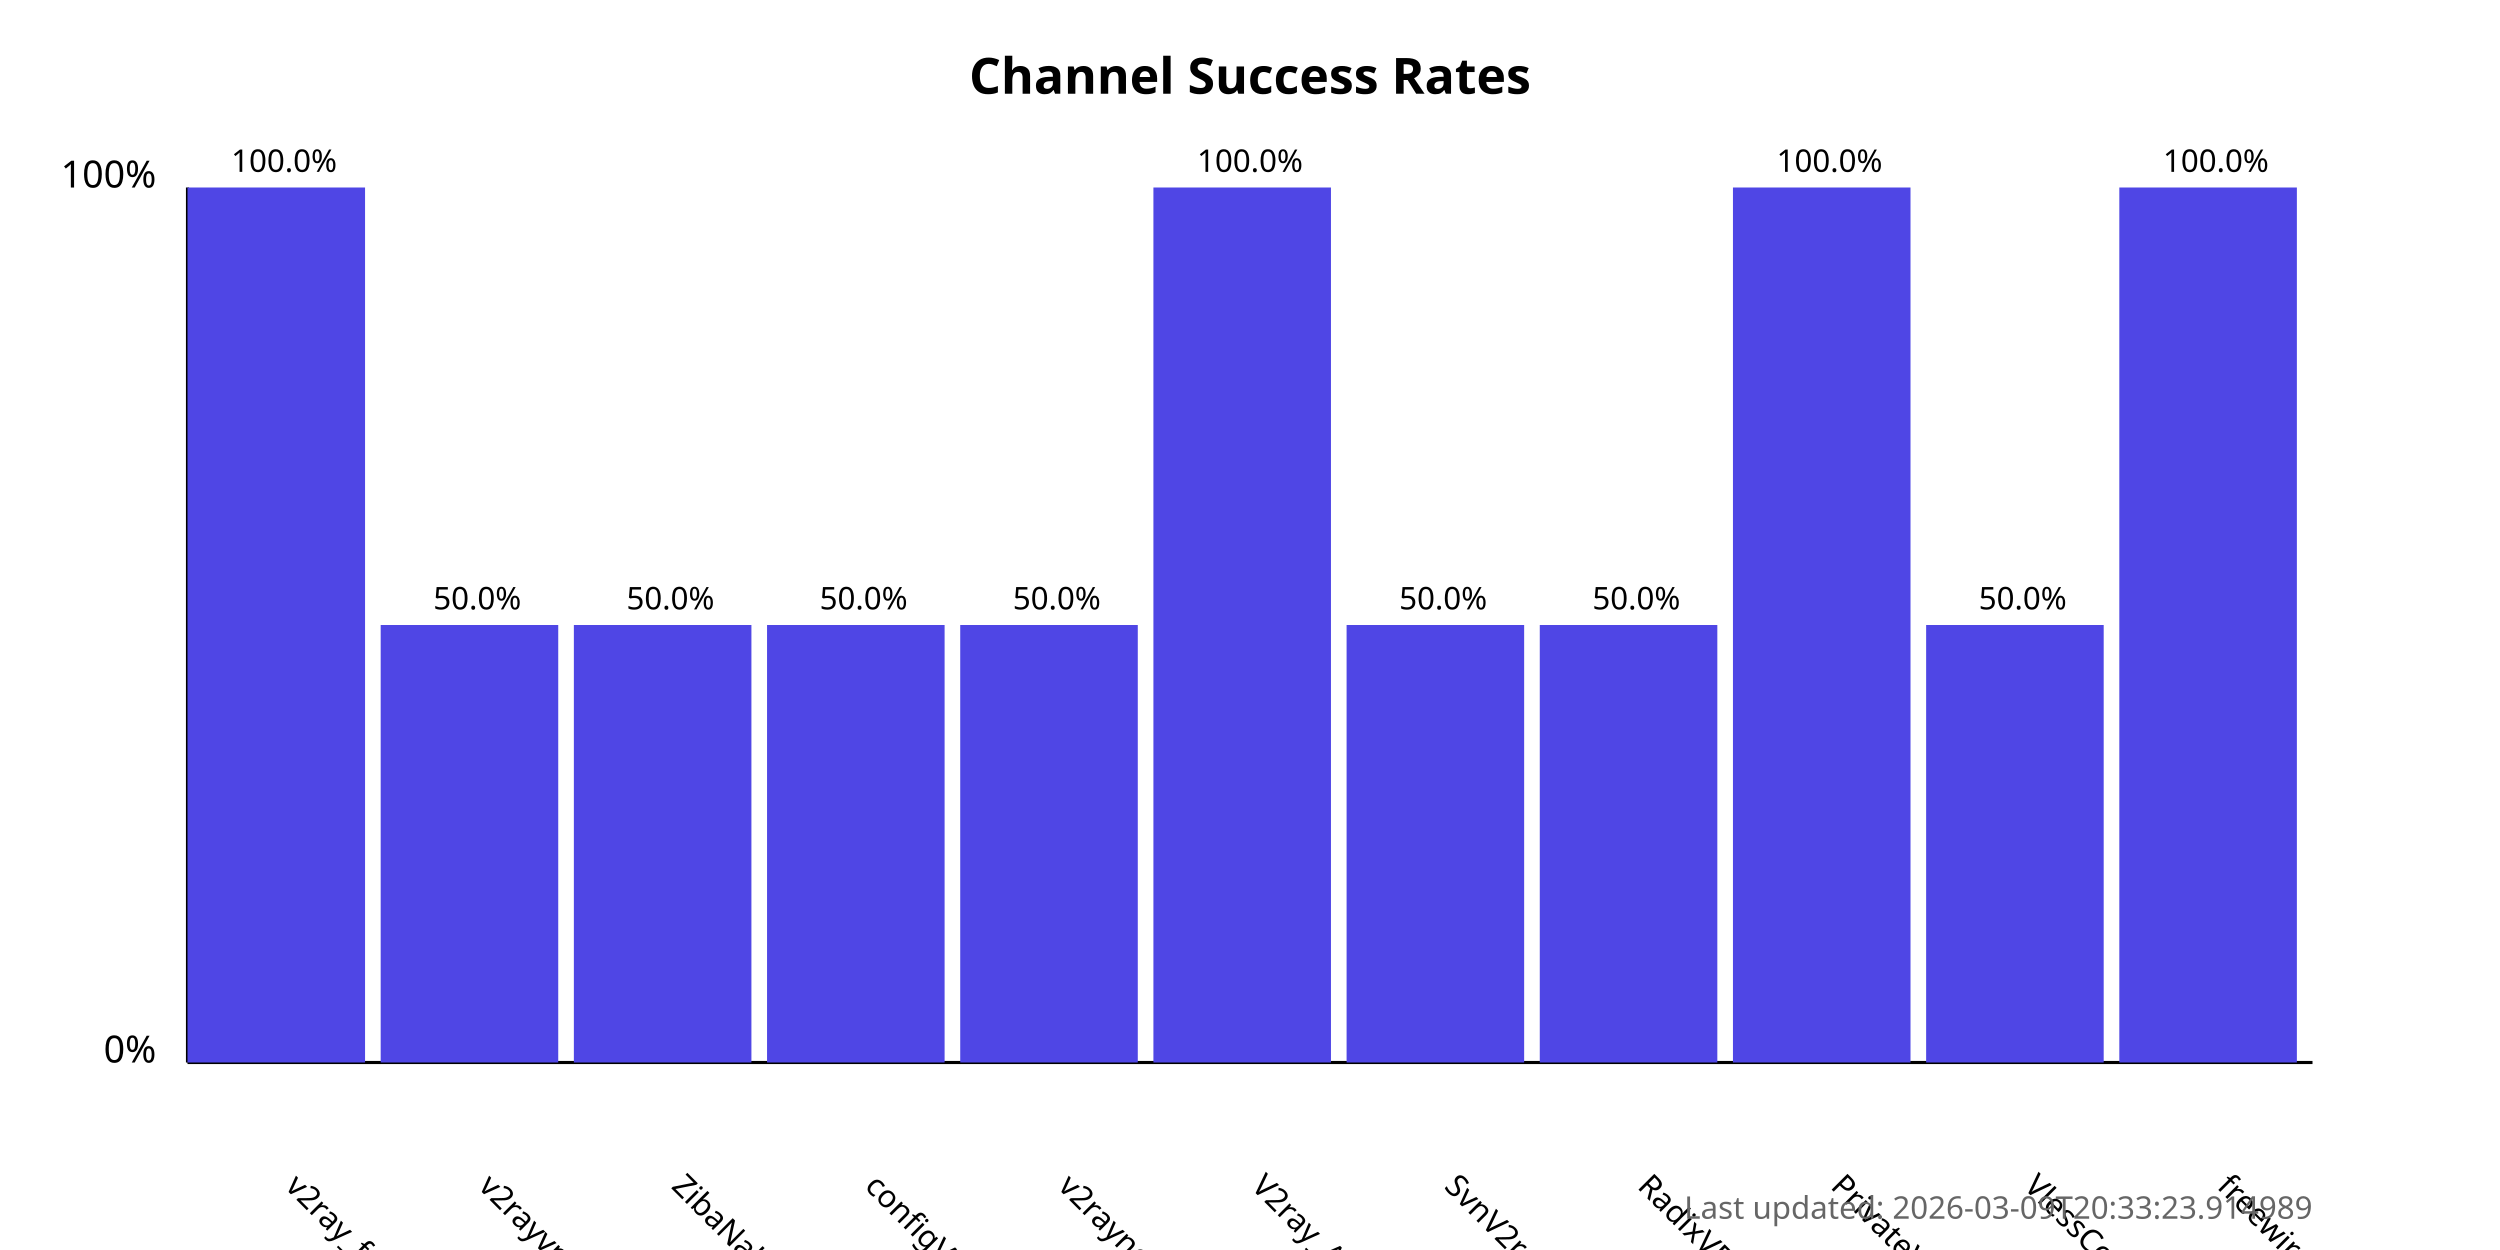
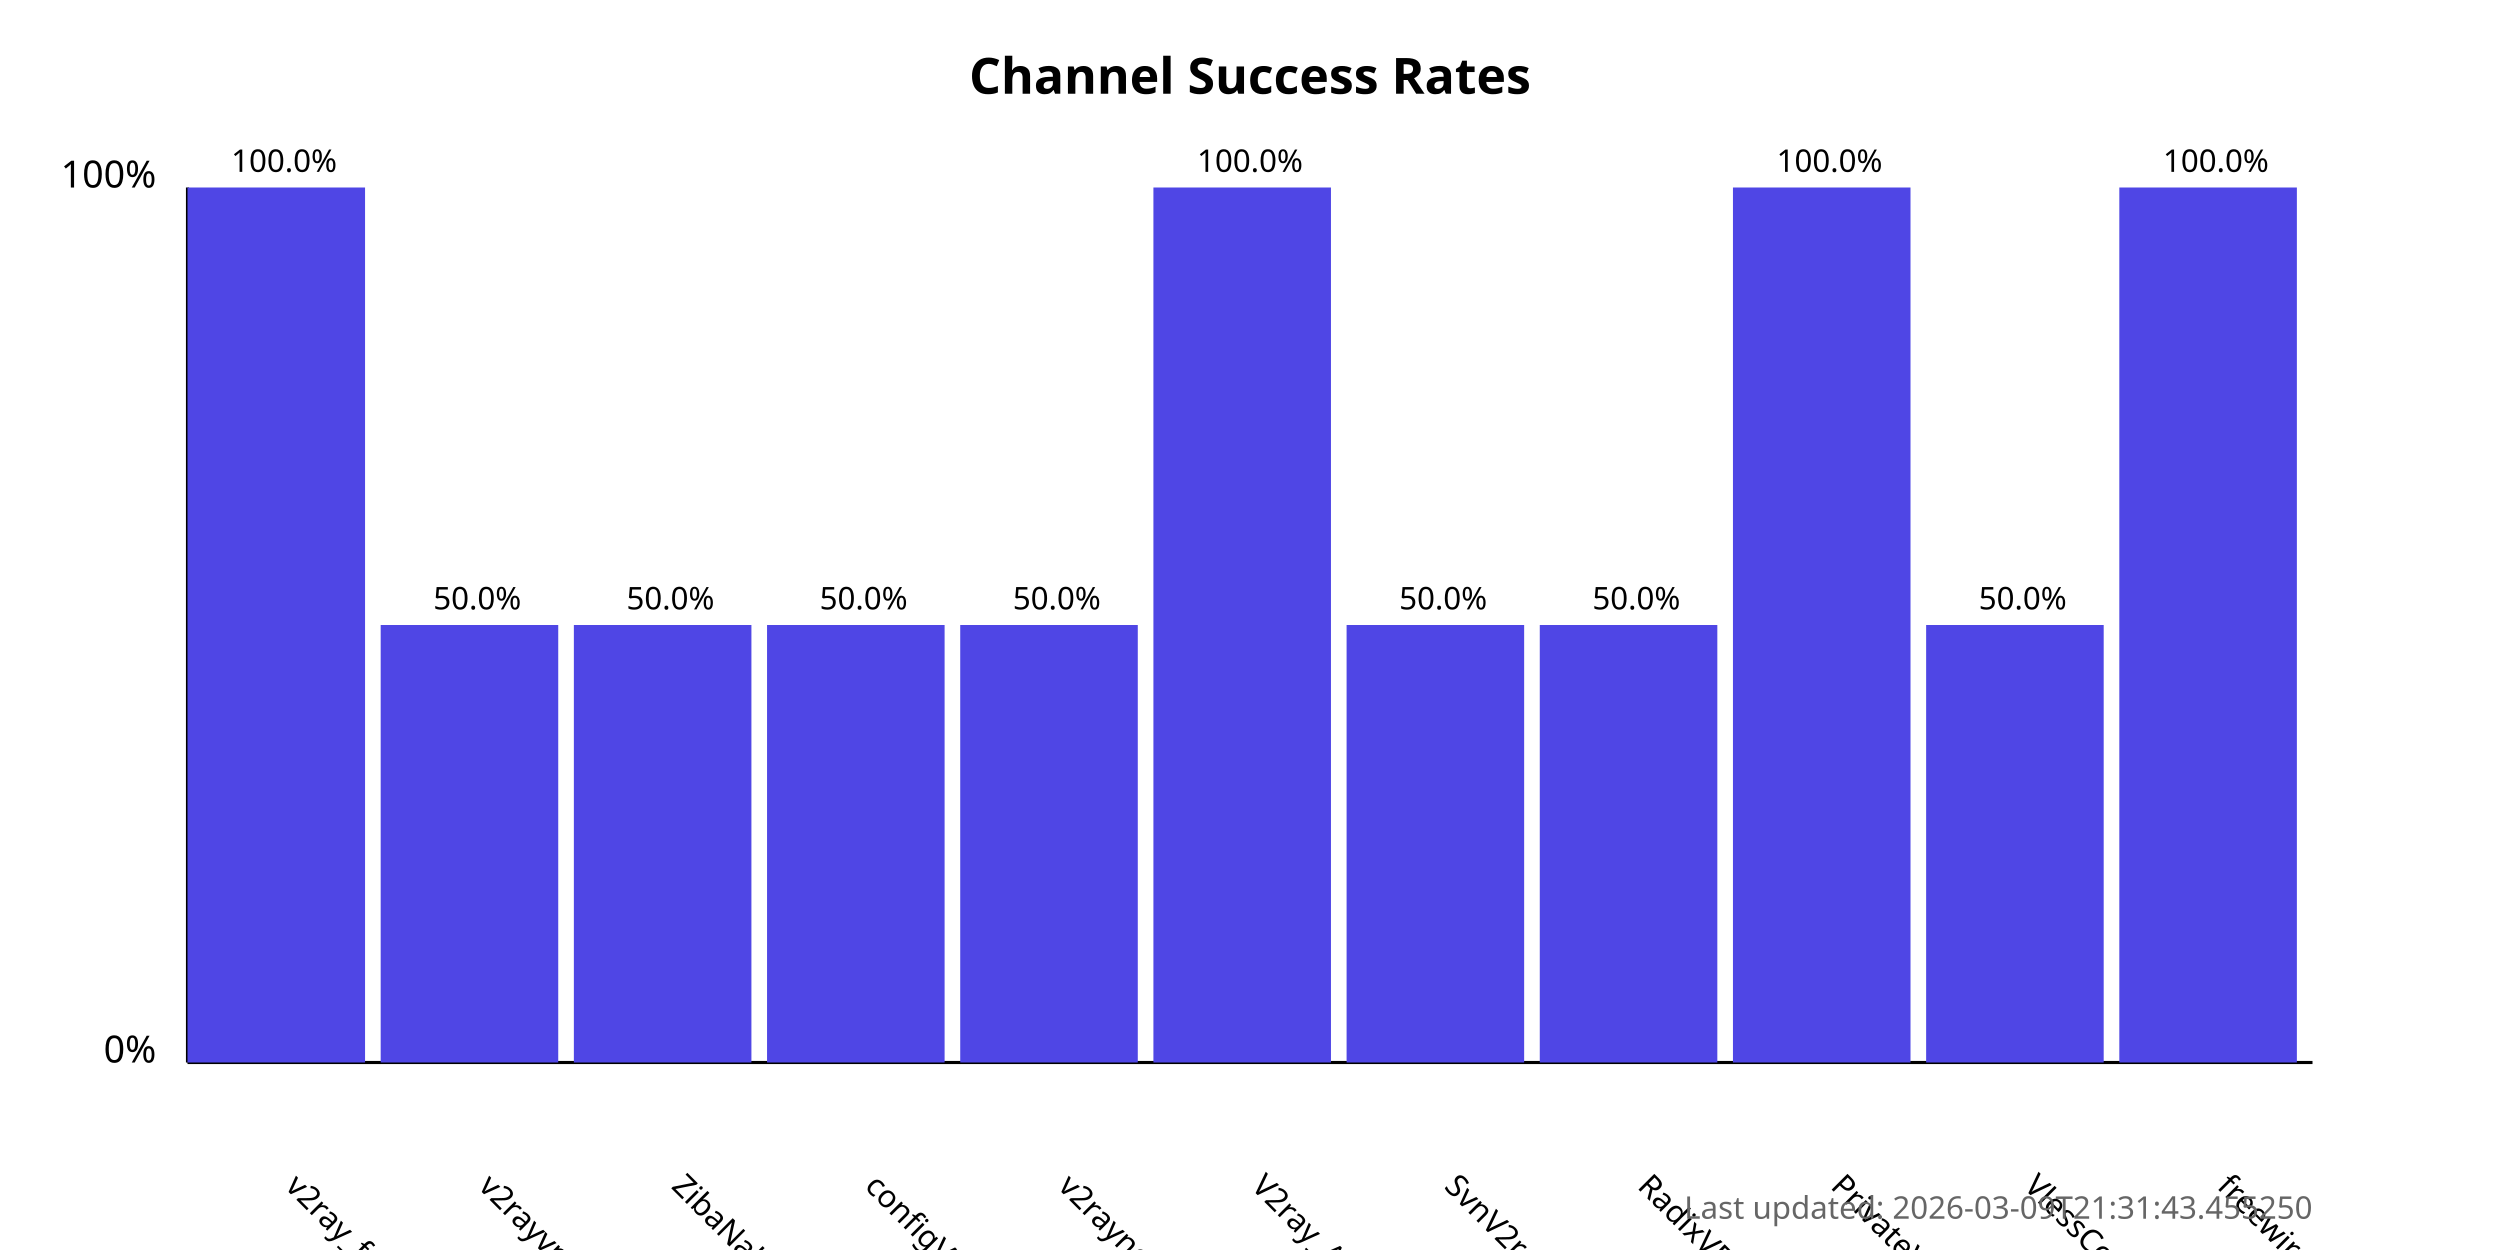
<svg xmlns="http://www.w3.org/2000/svg" width="800" height="400">
  <style>
            .chart-title { font: bold 16px sans-serif; }
            .axis-label { font: 12px sans-serif; }
            .tick-label { font: 10px sans-serif; }
            .bar { fill: #4f46e5; }
            .bar:hover { fill: #6366f1; }
            .timestamp { font: 10px sans-serif; fill: #666; }
        </style>
  <text x="400.0" y="30" text-anchor="middle" class="chart-title">
            Channel Success Rates
        </text>
  <line x1="60" y1="340" x2="60" y2="60" stroke="black" stroke-width="1" />
  <line x1="60" y1="340" x2="740" y2="340" stroke="black" stroke-width="1" />
  <text x="50" y="340" text-anchor="end" class="axis-label">0%</text>
  <text x="50" y="60" text-anchor="end" class="axis-label">100%</text>
  <g>
    <rect x="60" y="60.0" width="56.818" height="280.0" class="bar" />
    <text x="90.909" y="380" transform="rotate(45, 90.90909, 380)" text-anchor="start" class="tick-label">
                v2ray_free_conf
            </text>
    <text x="90.909" y="55.0" text-anchor="middle" class="tick-label">
                100.0%
            </text>
  </g>
  <g>
    <rect x="121.818" y="200.0" width="56.818" height="140.0" class="bar" />
    <text x="152.727" y="380" transform="rotate(45, 152.7273, 380)" text-anchor="start" class="tick-label">
                v2rayvpno
            </text>
    <text x="152.727" y="195.0" text-anchor="middle" class="tick-label">
                50.0%
            </text>
  </g>
  <g>
    <rect x="183.636" y="200.0" width="56.818" height="140.0" class="bar" />
    <text x="214.545" y="380" transform="rotate(45, 214.5455, 380)" text-anchor="start" class="tick-label">
                ZibaNabz
            </text>
    <text x="214.545" y="195.0" text-anchor="middle" class="tick-label">
                50.0%
            </text>
  </g>
  <g>
    <rect x="245.455" y="200.0" width="56.818" height="140.0" class="bar" />
    <text x="276.364" y="380" transform="rotate(45, 276.3636, 380)" text-anchor="start" class="tick-label">
                configV2rayForFree
            </text>
    <text x="276.364" y="195.0" text-anchor="middle" class="tick-label">
                50.0%
            </text>
  </g>
  <g>
    <rect x="307.273" y="200.0" width="56.818" height="140.0" class="bar" />
    <text x="338.182" y="380" transform="rotate(45, 338.1818, 380)" text-anchor="start" class="tick-label">
                v2rayngvpn
            </text>
    <text x="338.182" y="195.0" text-anchor="middle" class="tick-label">
                50.0%
            </text>
  </g>
  <g>
    <rect x="369.091" y="60.0" width="56.818" height="280.0" class="bar" />
    <text x="400.0" y="380" transform="rotate(45, 400.0, 380)" text-anchor="start" class="tick-label">
                V2ray_Alpha
            </text>
    <text x="400.0" y="55.0" text-anchor="middle" class="tick-label">
                100.0%
            </text>
  </g>
  <g>
    <rect x="430.909" y="200.0" width="56.818" height="140.0" class="bar" />
    <text x="461.818" y="380" transform="rotate(45, 461.8182, 380)" text-anchor="start" class="tick-label">
                SvnV2ray
            </text>
    <text x="461.818" y="195.0" text-anchor="middle" class="tick-label">
                50.0%
            </text>
  </g>
  <g>
    <rect x="492.727" y="200.0" width="56.818" height="140.0" class="bar" />
    <text x="523.636" y="380" transform="rotate(45, 523.6364, 380)" text-anchor="start" class="tick-label">
                RadixVPN
            </text>
    <text x="523.636" y="195.0" text-anchor="middle" class="tick-label">
                50.0%
            </text>
  </g>
  <g>
    <rect x="554.545" y="60.0" width="56.818" height="280.0" class="bar" />
    <text x="585.455" y="380" transform="rotate(45, 585.4545, 380)" text-anchor="start" class="tick-label">
                PrivateVPNs
            </text>
    <text x="585.455" y="55.0" text-anchor="middle" class="tick-label">
                100.0%
            </text>
  </g>
  <g>
    <rect x="616.364" y="200.0" width="56.818" height="140.0" class="bar" />
    <text x="647.273" y="380" transform="rotate(45, 647.2727, 380)" text-anchor="start" class="tick-label">
                VlessConfig
            </text>
    <text x="647.273" y="195.0" text-anchor="middle" class="tick-label">
                50.0%
            </text>
  </g>
  <g>
    <rect x="678.182" y="60.0" width="56.818" height="280.0" class="bar" />
    <text x="709.091" y="380" transform="rotate(45, 709.0909, 380)" text-anchor="start" class="tick-label">
                freewireguard
            </text>
    <text x="709.091" y="55.0" text-anchor="middle" class="tick-label">
                100.0%
            </text>
  </g>
  <text x="740" y="390" text-anchor="end" class="timestamp">
-             Last updated: 2026-03-09T20:33:23.914989
+             Last updated: 2026-03-09T21:31:43.455250
        </text>
</svg>
